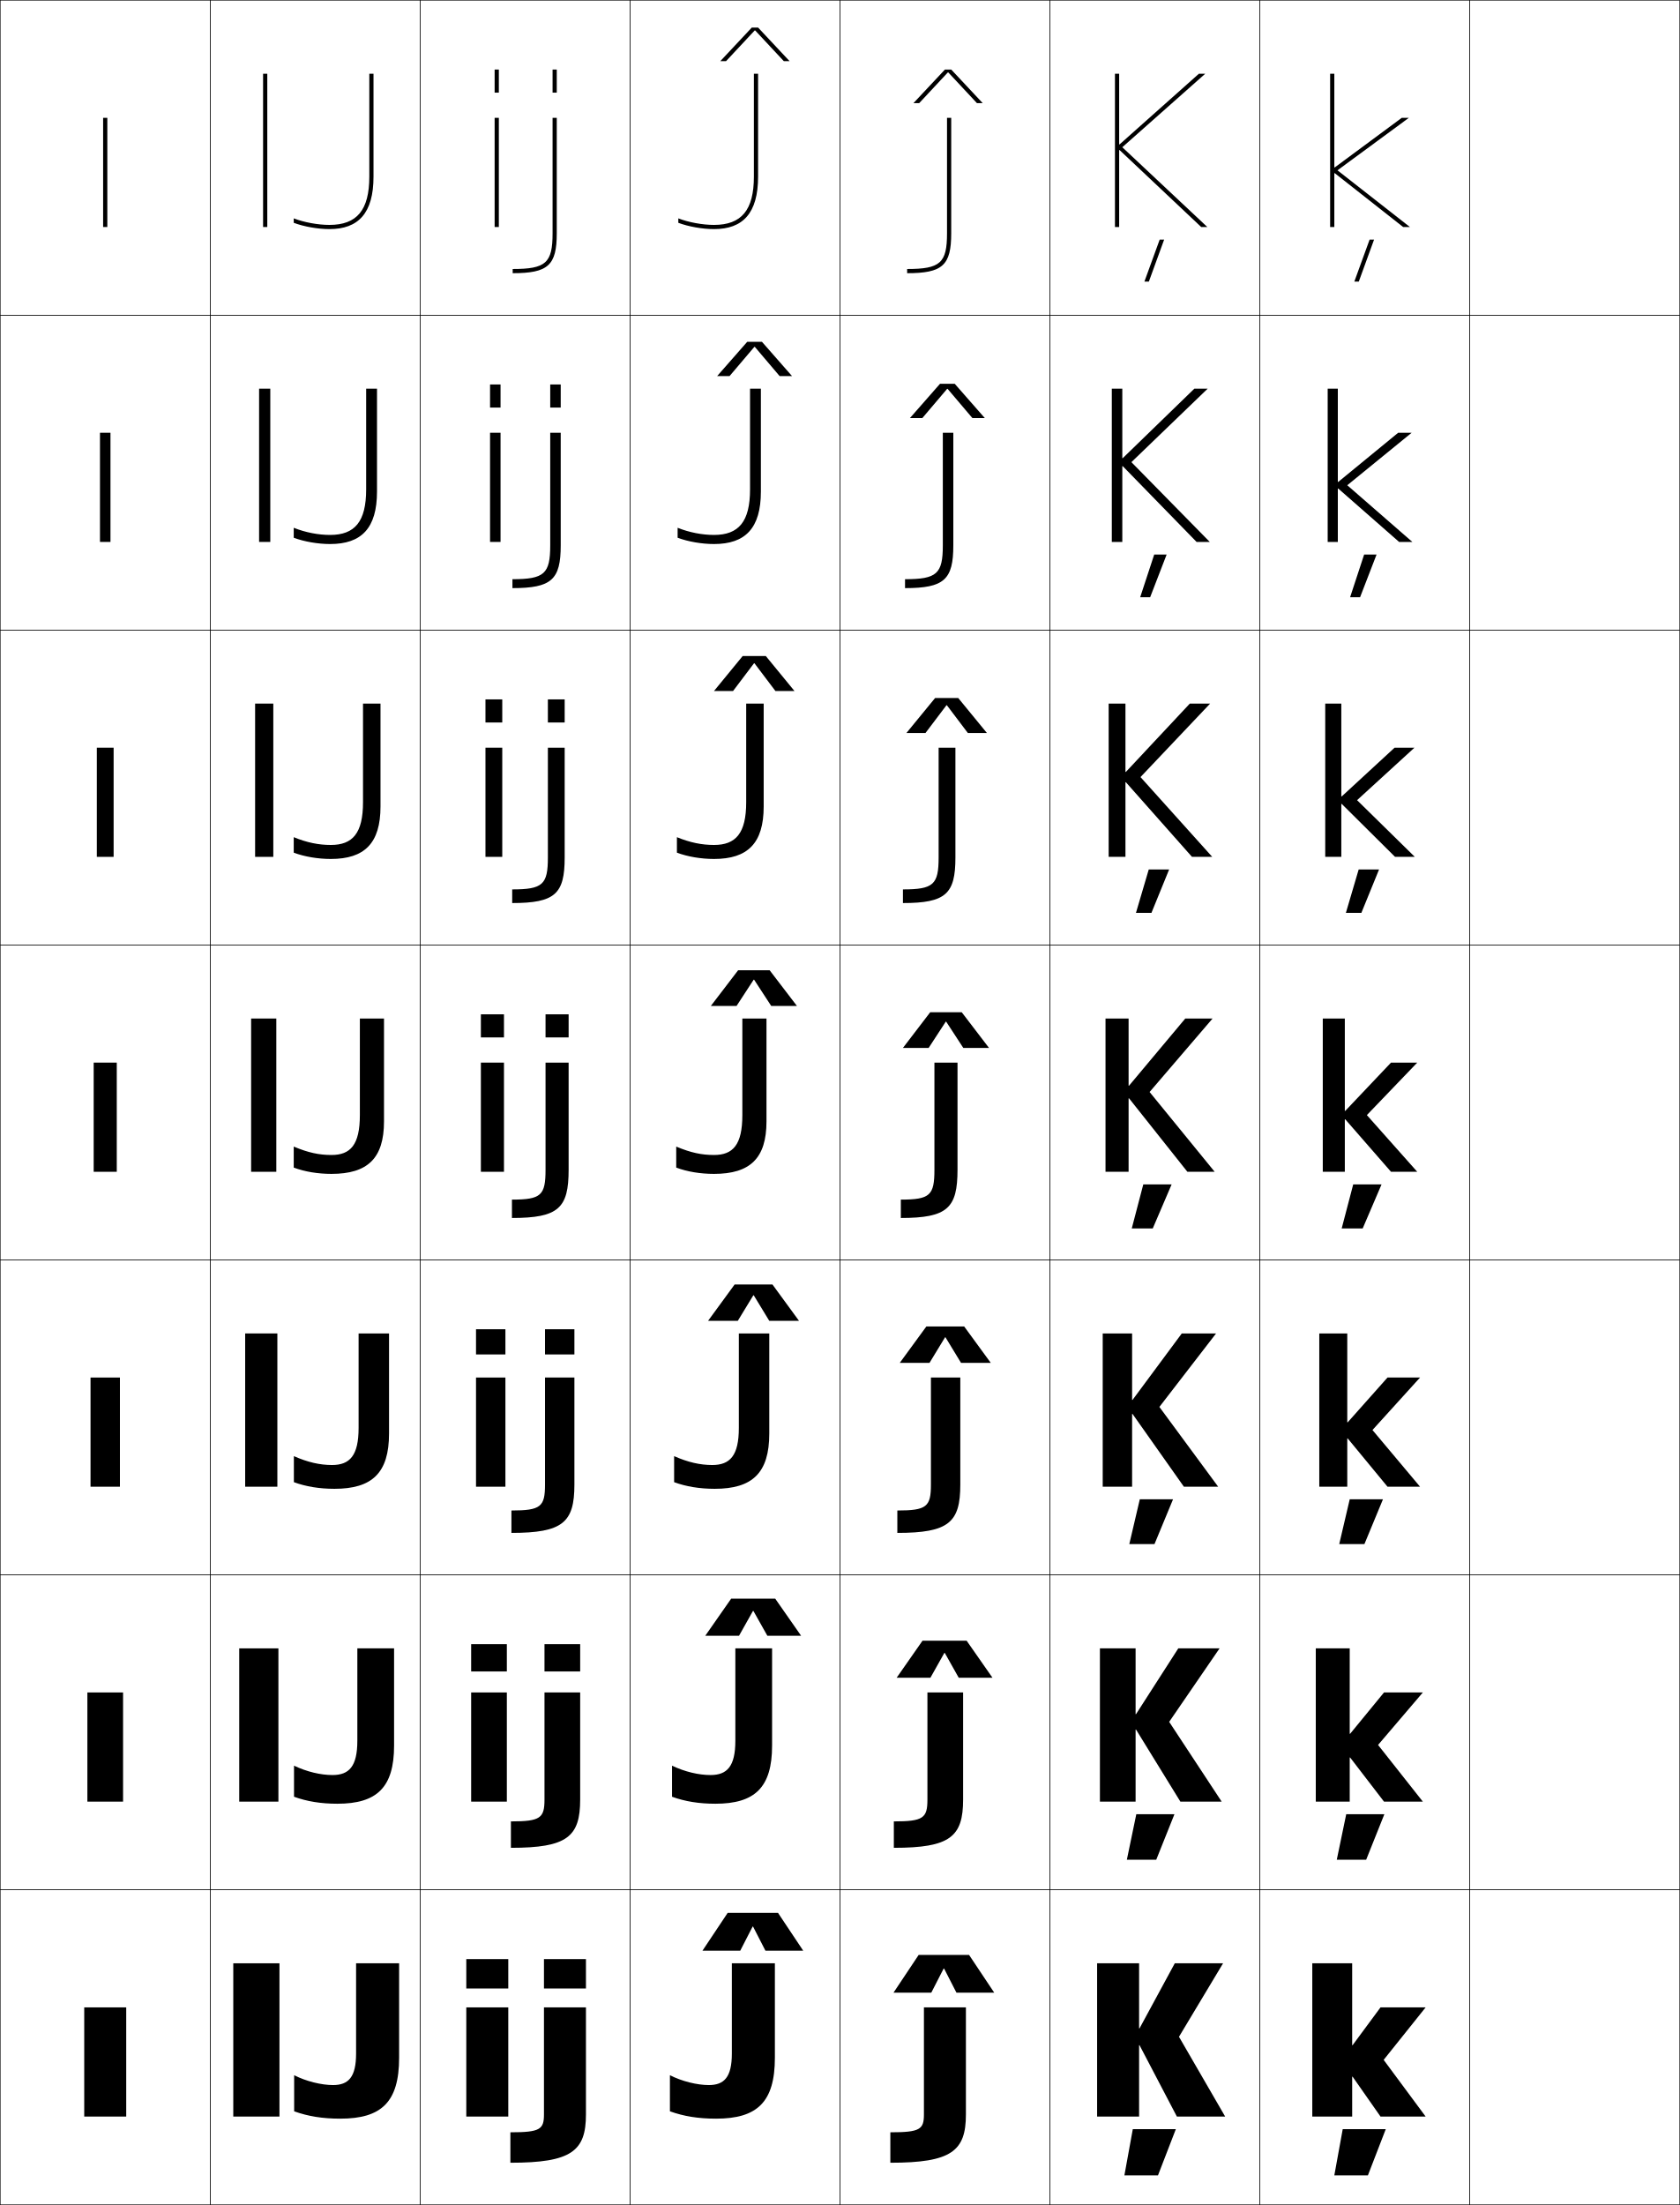
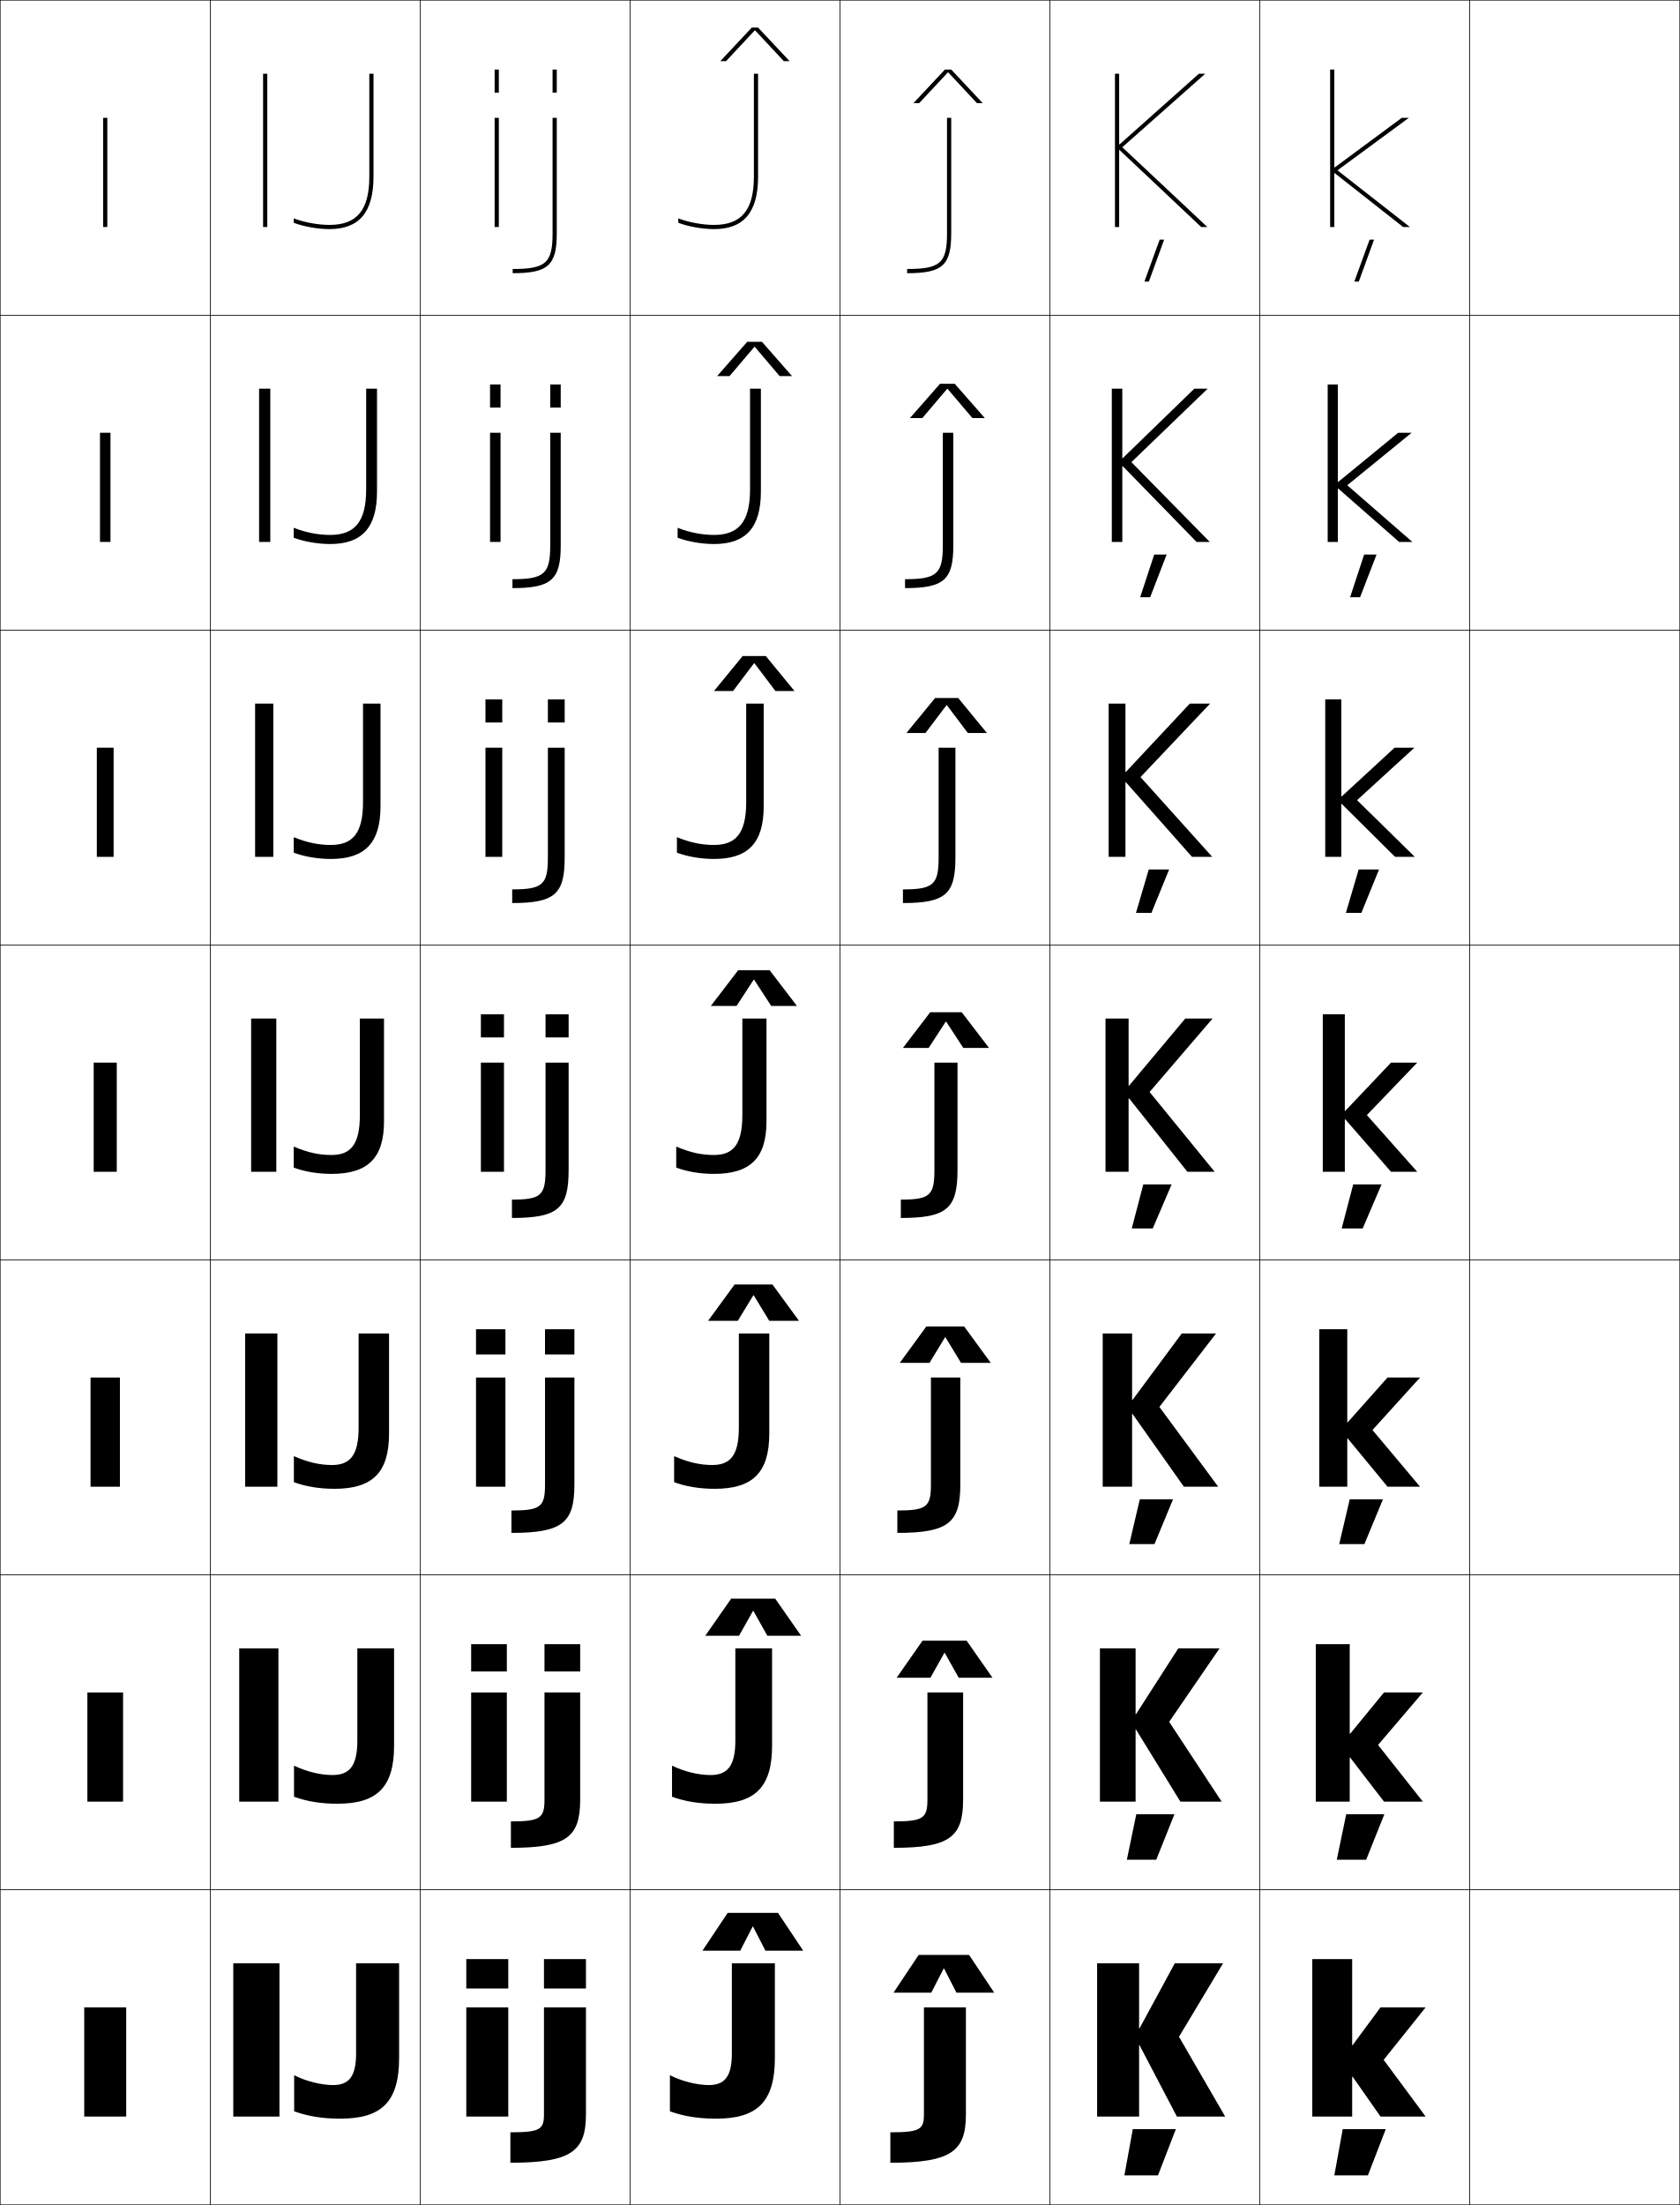
<svg xmlns="http://www.w3.org/2000/svg" width="800.25" height="1050.25" viewBox="0 0 800.25 1050.25" overflow="visible" enable-background="new 0 0 800.25 1050.25" xml:space="preserve">
  <g id="レイヤー1">
    <g>
      <rect x="0.125" y="0.125" fill="none" stroke="#000000" stroke-width="0.25" width="100" height="150" />
      <rect x="100.125" y="0.125" fill="none" stroke="#000000" stroke-width="0.25" width="100" height="150" />
      <rect x="200.125" y="0.125" fill="none" stroke="#000000" stroke-width="0.25" width="100" height="150" />
      <rect x="300.125" y="0.125" fill="none" stroke="#000000" stroke-width="0.25" width="100" height="150" />
      <rect x="400.125" y="0.125" fill="none" stroke="#000000" stroke-width="0.25" width="100" height="150" />
      <rect x="500.125" y="0.125" fill="none" stroke="#000000" stroke-width="0.25" width="100" height="150" />
      <rect x="600.125" y="0.125" fill="none" stroke="#000000" stroke-width="0.25" width="100" height="150" />
      <rect x="0.125" y="150.125" fill="none" stroke="#000000" stroke-width="0.25" width="100" height="150" />
      <rect x="100.125" y="150.125" fill="none" stroke="#000000" stroke-width="0.25" width="100" height="150" />
      <rect x="200.125" y="150.125" fill="none" stroke="#000000" stroke-width="0.25" width="100" height="150" />
      <rect x="300.125" y="150.125" fill="none" stroke="#000000" stroke-width="0.25" width="100" height="150" />
      <rect x="400.125" y="150.125" fill="none" stroke="#000000" stroke-width="0.25" width="100" height="150" />
      <rect x="500.125" y="150.125" fill="none" stroke="#000000" stroke-width="0.25" width="100" height="150" />
      <rect x="600.125" y="150.125" fill="none" stroke="#000000" stroke-width="0.25" width="100" height="150" />
      <rect x="0.125" y="300.125" fill="none" stroke="#000000" stroke-width="0.25" width="100" height="150" />
      <rect x="100.125" y="300.125" fill="none" stroke="#000000" stroke-width="0.25" width="100" height="150" />
      <rect x="200.125" y="300.125" fill="none" stroke="#000000" stroke-width="0.25" width="100" height="150" />
      <rect x="300.125" y="300.125" fill="none" stroke="#000000" stroke-width="0.25" width="100" height="150" />
      <rect x="400.125" y="300.125" fill="none" stroke="#000000" stroke-width="0.25" width="100" height="150" />
      <rect x="500.125" y="300.125" fill="none" stroke="#000000" stroke-width="0.25" width="100" height="150" />
      <rect x="600.125" y="300.125" fill="none" stroke="#000000" stroke-width="0.25" width="100" height="150" />
      <rect x="0.125" y="450.125" fill="none" stroke="#000000" stroke-width="0.25" width="100" height="150" />
      <rect x="100.125" y="450.125" fill="none" stroke="#000000" stroke-width="0.25" width="100" height="150" />
      <rect x="200.125" y="450.125" fill="none" stroke="#000000" stroke-width="0.25" width="100" height="150" />
      <rect x="300.125" y="450.125" fill="none" stroke="#000000" stroke-width="0.25" width="100" height="150" />
      <rect x="400.125" y="450.125" fill="none" stroke="#000000" stroke-width="0.25" width="100" height="150" />
      <rect x="500.125" y="450.125" fill="none" stroke="#000000" stroke-width="0.25" width="100" height="150" />
      <rect x="600.125" y="450.125" fill="none" stroke="#000000" stroke-width="0.25" width="100" height="150" />
      <rect x="0.125" y="600.125" fill="none" stroke="#000000" stroke-width="0.25" width="100" height="150" />
      <rect x="100.125" y="600.125" fill="none" stroke="#000000" stroke-width="0.25" width="100" height="150" />
      <rect x="200.125" y="600.125" fill="none" stroke="#000000" stroke-width="0.25" width="100" height="150" />
      <rect x="300.125" y="600.125" fill="none" stroke="#000000" stroke-width="0.25" width="100" height="150" />
      <rect x="400.125" y="600.125" fill="none" stroke="#000000" stroke-width="0.25" width="100" height="150" />
      <rect x="500.125" y="600.125" fill="none" stroke="#000000" stroke-width="0.25" width="100" height="150" />
      <rect x="600.125" y="600.125" fill="none" stroke="#000000" stroke-width="0.25" width="100" height="150" />
      <rect x="0.125" y="750.125" fill="none" stroke="#000000" stroke-width="0.25" width="100" height="150" />
      <rect x="100.125" y="750.125" fill="none" stroke="#000000" stroke-width="0.25" width="100" height="150" />
      <rect x="200.125" y="750.125" fill="none" stroke="#000000" stroke-width="0.25" width="100" height="150" />
      <rect x="300.125" y="750.125" fill="none" stroke="#000000" stroke-width="0.25" width="100" height="150" />
      <rect x="400.125" y="750.125" fill="none" stroke="#000000" stroke-width="0.25" width="100" height="150" />
      <rect x="500.125" y="750.125" fill="none" stroke="#000000" stroke-width="0.25" width="100" height="150" />
      <rect x="600.125" y="750.125" fill="none" stroke="#000000" stroke-width="0.25" width="100" height="150" />
      <rect x="0.125" y="900.125" fill="none" stroke="#000000" stroke-width="0.25" width="100" height="150" />
      <rect x="100.125" y="900.125" fill="none" stroke="#000000" stroke-width="0.25" width="100" height="150" />
      <rect x="200.125" y="900.125" fill="none" stroke="#000000" stroke-width="0.25" width="100" height="150" />
      <rect x="300.125" y="900.125" fill="none" stroke="#000000" stroke-width="0.25" width="100" height="150" />
      <rect x="400.125" y="900.125" fill="none" stroke="#000000" stroke-width="0.25" width="100" height="150" />
      <rect x="500.125" y="900.125" fill="none" stroke="#000000" stroke-width="0.25" width="100" height="150" />
      <rect x="600.125" y="900.125" fill="none" stroke="#000000" stroke-width="0.25" width="100" height="150" />
      <rect x="700.125" y="0.125" fill="none" stroke="#000000" stroke-width="0.25" width="100" height="150" />
      <rect x="700.125" y="150.125" fill="none" stroke="#000000" stroke-width="0.25" width="100" height="150" />
      <rect x="700.125" y="300.125" fill="none" stroke="#000000" stroke-width="0.25" width="100" height="150" />
      <rect x="700.125" y="450.125" fill="none" stroke="#000000" stroke-width="0.25" width="100" height="150" />
      <rect x="700.125" y="600.125" fill="none" stroke="#000000" stroke-width="0.25" width="100" height="150" />
      <rect x="700.125" y="750.125" fill="none" stroke="#000000" stroke-width="0.25" width="100" height="150" />
      <rect x="700.125" y="900.125" fill="none" stroke="#000000" stroke-width="0.25" width="100" height="150" />
    </g>
    <g>
      <polygon points="545.148,134.125 547.277,134.125 554.557,114.125 552.43,114.125 " />
      <polygon points="555.746,264.125 549.828,264.125 543.141,284.458 547.893,284.458 " />
      <polygon points="556.936,414.125 547.227,414.125 541.133,434.792 548.509,434.792 " />
      <polygon points="539.125,585.125 549.125,585.125 558.125,564.125 544.625,564.125 " />
      <polygon points="558.792,714.125 542.958,714.125 537.958,735.458 549.958,735.458 " />
      <polygon points="559.458,864.125 541.292,864.125 536.792,885.792 550.792,885.792 " />
      <polygon points="535.625,1036.125 551.625,1036.125 560.125,1014.125 539.625,1014.125 " />
    </g>
    <g>
      <polygon points="645.148,134.125 647.277,134.125 654.557,114.125 652.43,114.125 " />
      <polygon points="655.746,264.125 649.828,264.125 643.141,284.458 647.893,284.458 " />
      <polygon points="656.936,414.125 647.227,414.125 641.133,434.792 648.509,434.792 " />
      <polygon points="639.125,585.125 649.125,585.125 658.125,564.125 644.625,564.125 " />
      <polygon points="658.791,714.125 642.958,714.125 637.958,735.458 649.958,735.458 " />
      <polygon points="659.458,864.125 641.292,864.125 636.792,885.792 650.792,885.792 " />
      <polygon points="635.625,1036.125 651.625,1036.125 660.125,1014.125 639.625,1014.125 " />
    </g>
    <g>
      <rect x="40.125" y="956.125" width="20" height="52" />
      <rect x="41.625" y="806.125" width="17" height="52" />
      <rect x="43.125" y="656.125" width="14" height="52" />
      <rect x="44.625" y="506.125" width="11" height="52" />
      <rect x="46.125" y="356.125" width="8" height="52" />
      <rect x="47.625" y="206.125" width="5" height="52" />
      <rect x="49.125" y="56.125" width="2" height="52" />
    </g>
    <g>
      <polygon points="449.525,937.625 443.625,949.125 425.625,949.125 437.625,931.125 461.625,931.125 473.625,949.125       455.625,949.125 449.725,937.625 " />
      <polygon points="449.858,787.291 443.208,799.125 427.125,799.125 439.458,781.458       460.458,781.458 472.791,799.125 456.708,799.125 450.058,787.291 " />
      <polygon points="450.192,636.958 442.792,649.125 428.625,649.125 441.292,631.792       459.292,631.792 471.958,649.125 457.792,649.125 450.392,636.958 " />
      <polygon points="450.525,486.625 442.375,499.125 430.125,499.125 443.125,482.125 458.125,482.125 471.125,499.125       458.875,499.125 450.725,486.625 " />
      <polygon points="470.125,349.125 461.045,349.125 451.058,335.914 450.858,335.914 440.871,349.125       431.791,349.125 445.458,332.458 456.458,332.458 " />
      <polygon points="469.125,199.125 463.215,199.125 451.392,185.204 451.191,185.204 439.368,199.125       433.458,199.125 447.792,182.792 454.792,182.792 " />
      <polygon points="468.125,49.125 465.385,49.125 451.725,34.493 451.524,34.493 437.865,49.125       435.125,49.125 450.125,33.125 453.125,33.125 " />
    </g>
    <g>
      <polygon points="358.525,917.625 352.625,929.125 334.625,929.125 346.625,911.125 370.625,911.125 382.625,929.125       364.625,929.125 358.725,917.625 " />
      <polygon points="358.692,767.292 352.042,779.125 335.958,779.125 348.292,761.458       369.292,761.458 381.625,779.125 365.542,779.125 358.892,767.292 " />
      <polygon points="358.858,616.958 351.458,629.125 337.292,629.125 349.958,611.792       367.958,611.792 380.625,629.125 366.458,629.125 359.058,616.958 " />
      <polygon points="359.025,466.625 350.875,479.125 338.625,479.125 351.625,462.125 366.625,462.125 379.625,479.125       367.375,479.125 359.225,466.625 " />
      <polygon points="378.458,329.125 369.378,329.125 359.391,315.914 359.191,315.914       349.205,329.125 340.125,329.125 353.791,312.458 364.791,312.458 " />
      <polygon points="377.292,179.125 371.382,179.125 359.558,165.204 359.358,165.204       347.535,179.125 341.625,179.125 355.958,162.792 362.958,162.792 " />
      <polygon points="376.125,29.125 373.385,29.125 359.725,14.493 359.524,14.493 345.865,29.125       343.125,29.125 358.125,13.125 361.125,13.125 " />
    </g>
    <g>
      <path d="M348.625,935.125v43c0,11.241-3.641,15-11,15c-5.497,0-12.843-1.798-18.5-4.7V1005.625      c6.618,2.38,13.5,3.5,22,3.5c19.561,0,28-7.892,28-29v-45H348.625z" />
      <path d="M320.125,855.791c6.153,2.241,12.845,3.334,20.667,3.334      c18.764,0,27.001-7.724,27.001-27.667V785.125h-17.5v43.999      c0,12.24-3.937,16.334-11.833,16.334c-5.642,0-12.224-1.556-18.333-4.467V855.791      z" />
      <path d="M321.125,705.958c5.688,2.103,12.188,3.166,19.333,3.166      c17.966,0,26-7.555,26-26.333V635.125h-14.5v44.999      c0,13.239-4.232,17.667-12.666,17.667c-5.787,0-11.605-1.314-18.167-4.233V705.958      z" />
      <path d="M322.125,556.124c5.223,1.965,11.532,3,18,3c17.169,0,25-7.387,25-25V485.125h-11.5v45.999      c0,14.238-4.528,19-13.5,19c-5.932,0-10.986-1.072-18-4V556.124z" />
      <path d="M355.458,335.125v47c0,14.794-4.972,20.333-15.333,20.333      c-5.779,0-11.358-1.122-17.667-3.706v7.373c5.097,1.917,11.531,3,17.667,3      c16.043,0,23.667-7.454,23.667-25v-49H355.458z" />
      <path d="M357.292,185.125v48c0,15.351-5.416,21.667-17.167,21.667      c-5.625,0-11.73-1.172-17.333-3.412v4.745c4.97,1.869,11.53,3,17.333,3      c14.917,0,22.333-7.521,22.333-25V185.125H357.292z" />
      <path d="M359.125,35.125v49c0,15.907-5.859,23-19,23c-5.473,0-12.102-1.222-17-3.117V106.125      c4.844,1.82,11.528,3,17,3c13.791,0,21-7.588,21-25v-49H359.125z" />
    </g>
    <g>
      <path d="M424.125,1030.125c29.095,0,36-5.536,36-23v-51h-20v51c0,7.102-1.853,8.5-16,8.5V1030.125z" />
      <path d="M425.791,880.125c26.815,0,33-5.265,33-23v-51h-17v51c0,8.815-1.935,10.416-16,10.416      V880.125z" />
      <path d="M427.458,730.125c24.536,0,30-4.993,30-23v-51h-14v51c0,10.529-2.017,12.333-16,12.333      V730.125z" />
      <path d="M429.125,580.125c22.256,0,27-4.722,27-23v-51h-11v51c0,12.243-2.099,14.25-16,14.25V580.125z" />
      <path d="M447.125,356.125v52.333c0,12.875-2.465,15.167-17,15.167V430.125      c20.463,0,25-4.391,25-21.667v-52.333H447.125z" />
      <path d="M449.125,206.125v53.667c0,13.508-2.83,16.083-18,16.083v4.25      c18.671,0,23-4.06,23-20.333V206.125H449.125z" />
      <path d="M451.125,56.125v55c0,14.141-3.196,17-19,17v2c16.879,0,21-3.729,21-19v-55H451.125z" />
    </g>
    <g>
      <polygon points="542.625,966.126 542.625,935.126 522.625,935.126 522.625,1008.126 542.625,1008.126       542.625,974.126 542.825,974.126 560.625,1008.126 583.625,1008.126 561.625,970.126       582.625,935.126 559.625,935.126 542.825,966.126 " />
      <polygon points="540.958,785.125 523.958,785.125 523.958,858.125 540.958,858.125 540.958,823.792       541.158,823.792 562.291,858.125 581.958,858.125 556.958,820.125 580.958,785.125       561.292,785.125 541.158,816.459 540.958,816.459 " />
      <polygon points="539.292,635.125 525.292,635.125 525.292,708.125 539.292,708.125 539.292,673.459       539.492,673.459 563.958,708.125 580.292,708.125 552.292,670.125 579.292,635.125       562.958,635.125 539.492,666.792 539.292,666.792 " />
      <polygon points="537.625,485.125 526.625,485.125 526.625,558.124 537.625,558.124 537.625,523.125       537.825,523.125 565.625,558.124 578.625,558.124 547.625,520.125 577.625,485.125 564.625,485.125       537.825,517.125 537.625,517.125 " />
      <polygon points="536.325,372.575 567.818,408.124 577.458,408.124 543.292,370.125       576.458,335.125 566.785,335.125 536.325,367.675 536.125,367.675 536.125,335.125       528.125,335.125 528.125,408.124 536.125,408.124 536.125,372.575 " />
      <polygon points="534.825,222.025 570.012,258.125 576.292,258.125 538.958,220.125       575.292,185.125 568.945,185.125 534.825,218.225 534.625,218.225 534.625,185.125 529.625,185.125       529.625,258.125 534.625,258.125 534.625,222.025 " />
      <polygon points="533.325,71.475 572.205,108.125 575.125,108.125 534.625,70.125 574.125,35.125       571.105,35.125 533.325,68.774 533.125,68.774 533.125,35.125 531.125,35.125 531.125,108.125 533.125,108.125       533.125,71.475 " />
    </g>
    <g>
-       <polygon points="635.625,79.745 635.625,35.125 633.625,35.125 633.625,108.125 635.625,108.125 635.625,82.485       635.825,82.485 668.405,108.125 671.625,108.125 637.125,81.125 671.125,56.125 667.745,56.125       635.825,79.745 " />
-       <polygon points="637.491,232.699 666.479,258.125 672.791,258.125 641.791,231.125       672.458,206.125 666.038,206.125 637.491,229.538 637.291,229.538 637.291,185.125       632.458,185.125 632.458,258.125 637.291,258.125 637.291,232.699 " />
-       <polygon points="639.158,382.912 664.552,408.125 673.958,408.125 646.458,381.125 673.792,356.125       664.332,356.125 639.158,379.332 638.958,379.332 638.958,335.125 631.292,335.125       631.292,408.125 638.958,408.125 638.958,382.912 " />
-       <polygon points="640.825,533.125 662.625,558.125 675.125,558.125 651.125,531.125 675.125,506.125 662.625,506.125       640.825,529.125 640.625,529.125 640.625,485.125 630.125,485.125 630.125,558.125 640.625,558.125 640.625,533.125 " />
-       <polygon points="641.991,685.125 660.958,708.125 676.458,708.125 653.792,681.125 676.458,656.125       660.958,656.125 641.991,677.458 641.792,677.458 641.792,635.125 628.458,635.125       628.458,708.125 641.792,708.125 641.792,685.125 " />
-       <polygon points="643.158,837.125 659.292,858.125 677.792,858.125 656.458,831.125 677.792,806.125       659.292,806.125 643.158,825.792 642.958,825.792 642.958,785.125 626.792,785.125       626.792,858.125 642.958,858.125 642.958,837.125 " />
-       <polygon points="644.125,974.125 644.125,935.125 625.125,935.125 625.125,1008.125 644.125,1008.125 644.125,989.125       644.325,989.125 657.625,1008.125 679.125,1008.125 659.125,981.125 679.125,956.125 657.625,956.125 644.325,974.125       " />
+       <polygon points="635.625,79.745 635.625,33.125 633.625,33.125 633.625,108.125 635.625,108.125 635.625,82.485       635.825,82.485 668.405,108.125 671.625,108.125 637.125,81.125 671.125,56.125 667.745,56.125       635.825,79.745 " />
+       <polygon points="637.491,232.699 666.479,258.125 672.791,258.125 641.791,231.125       672.458,206.125 666.038,206.125 637.491,229.538 637.291,229.538 637.291,183.125       632.458,183.125 632.458,258.125 637.291,258.125 637.291,232.699 " />
+       <polygon points="639.158,382.912 664.552,408.125 673.958,408.125 646.458,381.125 673.792,356.125       664.332,356.125 639.158,379.332 638.958,379.332 638.958,333.125 631.292,333.125       631.292,408.125 638.958,408.125 638.958,382.912 " />
+       <polygon points="640.825,533.125 662.625,558.125 675.125,558.125 651.125,531.125 675.125,506.125 662.625,506.125       640.825,529.125 640.625,529.125 640.625,483.125 630.125,483.125 630.125,558.125 640.625,558.125 640.625,533.125 " />
+       <polygon points="641.991,685.125 660.958,708.125 676.458,708.125 653.792,681.125 676.458,656.125       660.958,656.125 641.991,677.458 641.792,677.458 641.792,633.125 628.458,633.125       628.458,708.125 641.792,708.125 641.792,685.125 " />
+       <polygon points="643.158,837.125 659.292,858.125 677.792,858.125 656.458,831.125 677.792,806.125       659.292,806.125 643.158,825.792 642.958,825.792 642.958,783.125 626.792,783.125       626.792,858.125 642.958,858.125 642.958,837.125 " />
+       <polygon points="644.125,974.125 644.125,933.125 625.125,933.125 625.125,1008.125 644.125,1008.125 644.125,989.125       644.325,989.125 657.625,1008.125 679.125,1008.125 659.125,981.125 679.125,956.125 657.625,956.125 644.325,974.125       " />
    </g>
    <g>
      <g>
        <rect x="111.125" y="935.125" width="22" height="73" />
        <path d="M169.625,935.125v43c0,11.241-3.641,15-11,15c-5.497,0-12.843-1.798-18.5-4.7V1005.625       c6.618,2.38,13.5,3.5,22,3.5c19.561,0,28-7.892,28-29v-45H169.625z" />
      </g>
      <g>
        <rect x="113.958" y="785.125" width="18.667" height="73" />
        <path d="M140.058,855.791c6.153,2.241,12.845,3.334,20.667,3.334       c18.763,0,27-7.724,27-27.667V785.125h-17.5v43.999c0,12.24-3.937,16.334-11.833,16.334       c-5.642,0-12.224-1.556-18.333-4.467V855.791z" />
      </g>
      <g>
        <rect x="116.792" y="635.125" width="15.333" height="73" />
        <path d="M139.992,705.958c5.688,2.103,12.188,3.166,19.333,3.166       c17.966,0,26-7.555,26-26.333V635.125h-14.5v44.999       c0,13.239-4.233,17.667-12.667,17.667c-5.787,0-11.605-1.314-18.167-4.233       V705.958z" />
      </g>
      <g>
        <rect x="119.625" y="485.125" width="12" height="73" />
        <path d="M139.925,556.124c5.223,1.965,11.532,3,18,3c17.169,0,25-7.387,25-25V485.125h-11.5       v45.999c0,14.238-4.528,19-13.5,19c-5.932,0-10.986-1.072-18-4V556.124z" />
      </g>
      <g>
        <rect x="121.525" y="335.125" width="8.667" height="73" />
        <path d="M172.925,335.125v47c0,14.794-4.972,20.333-15.333,20.333       c-5.779,0-11.358-1.122-17.667-3.706v7.373c5.097,1.917,11.531,3,17.667,3       c16.043,0,23.667-7.454,23.667-25v-49H172.925z" />
      </g>
      <g>
        <rect x="123.425" y="185.125" width="5.333" height="73" />
        <path d="M174.425,185.125v48c0,15.351-5.416,21.667-17.167,21.667       c-5.625,0-11.73-1.172-17.333-3.412v4.745c4.97,1.869,11.53,3,17.333,3       c14.917,0,22.333-7.521,22.333-25V185.125H174.425z" />
      </g>
      <g>
        <rect x="125.325" y="35.125" width="2" height="73" />
        <path d="M175.926,35.125v49c0,15.907-5.859,23-19,23c-5.473,0-12.102-1.222-17-3.117V106.125       c4.844,1.82,11.528,3,17,3c13.791,0,21-7.588,21-25v-49H175.926z" />
      </g>
    </g>
    <g>
      <g>
        <g>
          <rect x="222.125" y="956.125" width="20" height="52" />
          <rect x="222.125" y="933.125" width="20" height="14" />
        </g>
        <g>
          <path d="M243.125,1030.125c29.095,0,36-5.536,36-23v-51h-20v51c0,7.102-1.853,8.5-16,8.5V1030.125z" />
          <rect x="259.125" y="933.125" width="20" height="14" />
        </g>
      </g>
      <g>
        <g>
          <rect x="224.441" y="806.125" width="17" height="52" />
          <rect x="224.441" y="783.125" width="17" height="13" />
        </g>
        <g>
          <path d="M243.375,880.125c26.815,0,33-5.265,33-23v-51h-17v51        c0,8.815-1.934,10.416-16,10.416V880.125z" />
          <rect x="259.375" y="783.125" width="17" height="13" />
        </g>
      </g>
      <g>
        <g>
          <rect x="226.759" y="656.125" width="14" height="52" />
          <rect x="226.759" y="633.125" width="14" height="12" />
        </g>
        <g>
          <path d="M243.625,730.125c24.536,0,30-4.993,30-23v-51h-14v51c0,10.529-2.017,12.333-16,12.333        V730.125z" />
          <rect x="259.625" y="633.125" width="14" height="12" />
        </g>
      </g>
      <g>
        <g>
          <rect x="229.075" y="506.125" width="11" height="52" />
          <rect x="229.075" y="483.125" width="11" height="11" />
        </g>
        <g>
          <path d="M243.875,580.125c22.256,0,27-4.722,27-23v-51h-11v51c0,12.243-2.099,14.25-16,14.25V580.125z" />
          <rect x="259.875" y="483.125" width="11" height="11" />
        </g>
      </g>
      <g>
        <g>
          <rect x="231.258" y="356.125" width="8" height="52" />
          <rect x="231.258" y="333.125" width="8" height="11" />
        </g>
        <g>
          <path d="M260.991,356.125v52.333c0,12.875-2.464,15.167-17,15.167V430.125        c20.463,0,25-4.391,25-21.667v-52.333H260.991z" />
          <rect x="260.991" y="333.125" width="8" height="11" />
        </g>
      </g>
      <g>
        <g>
          <rect x="233.442" y="206.125" width="5" height="52" />
          <rect x="233.442" y="183.125" width="5" height="11" />
        </g>
        <g>
          <path d="M262.108,206.125v53.667c0,13.508-2.83,16.083-18,16.083v4.25        c18.67,0,23-4.06,23-20.333V206.125H262.108z" />
          <rect x="262.108" y="183.125" width="5" height="11" />
        </g>
      </g>
      <g>
        <g>
          <rect x="235.625" y="56.125" width="2" height="52" />
          <rect x="235.625" y="33.125" width="2" height="11" />
        </g>
        <g>
          <path d="M263.225,56.125v55c0,14.141-3.196,17-19,17v2c16.878,0,21-3.729,21-19v-55H263.225z" />
          <rect x="263.225" y="33.125" width="2" height="11" />
        </g>
      </g>
    </g>
  </g>
</svg>
